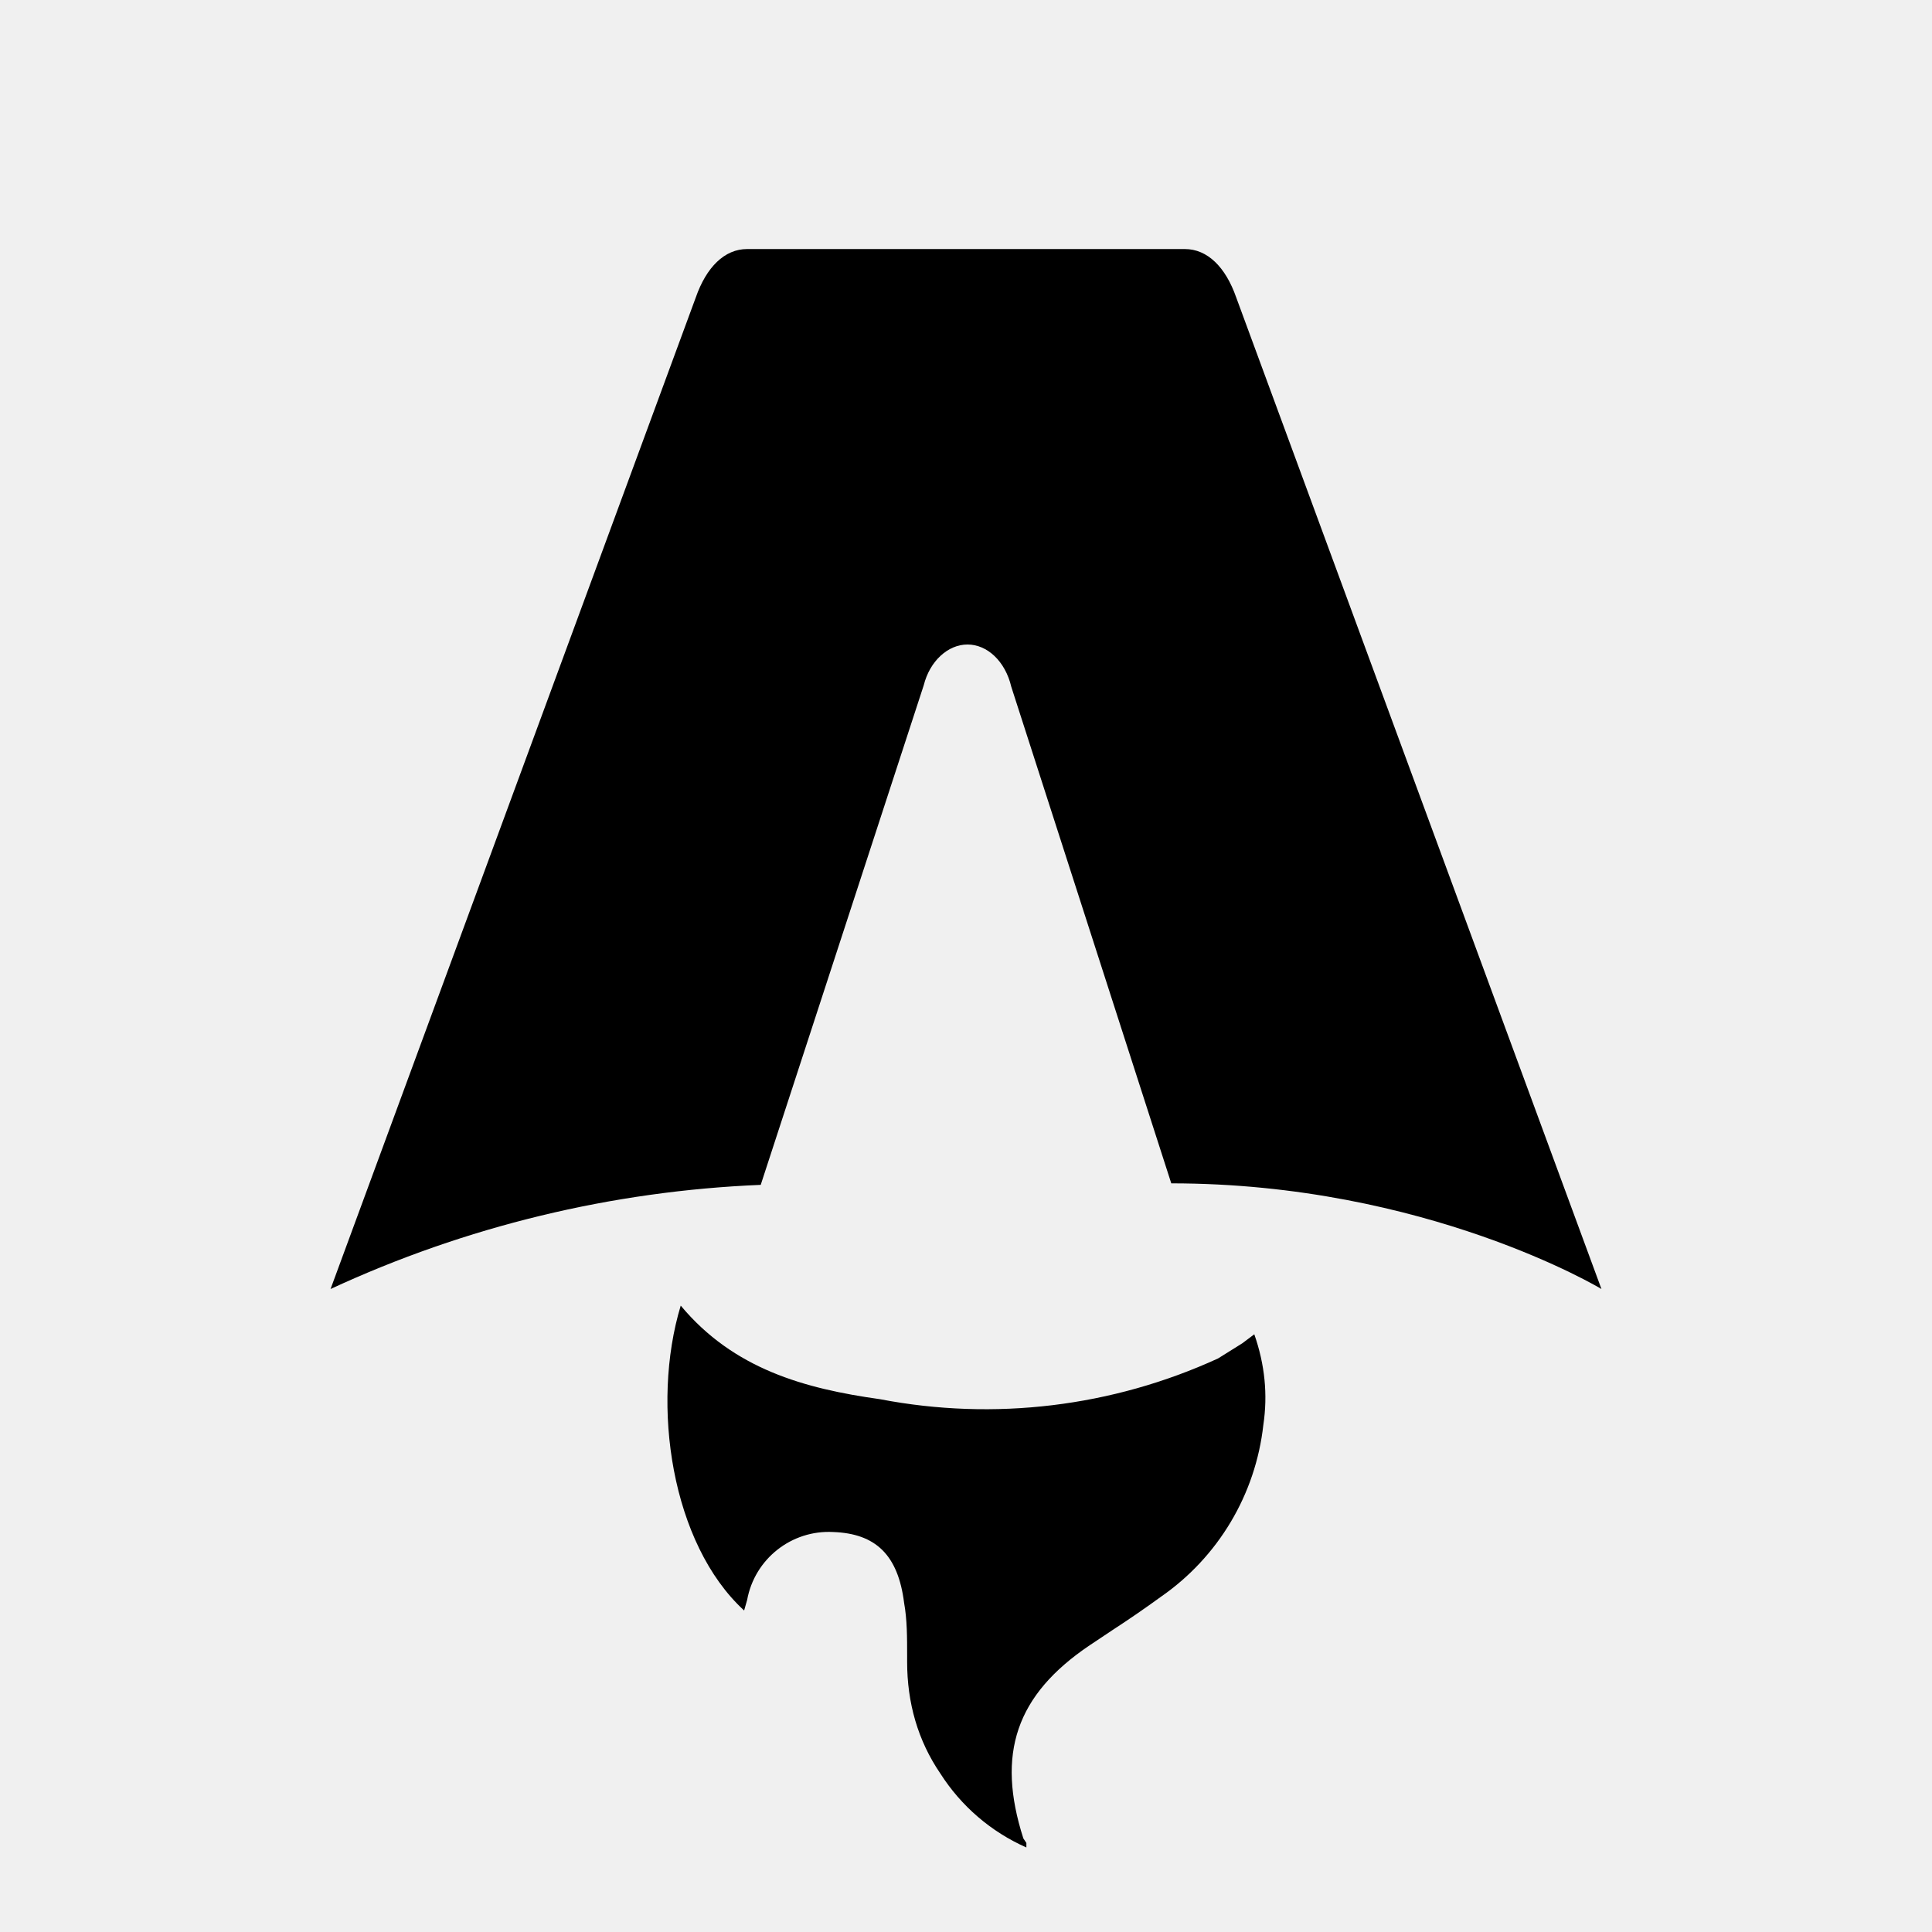
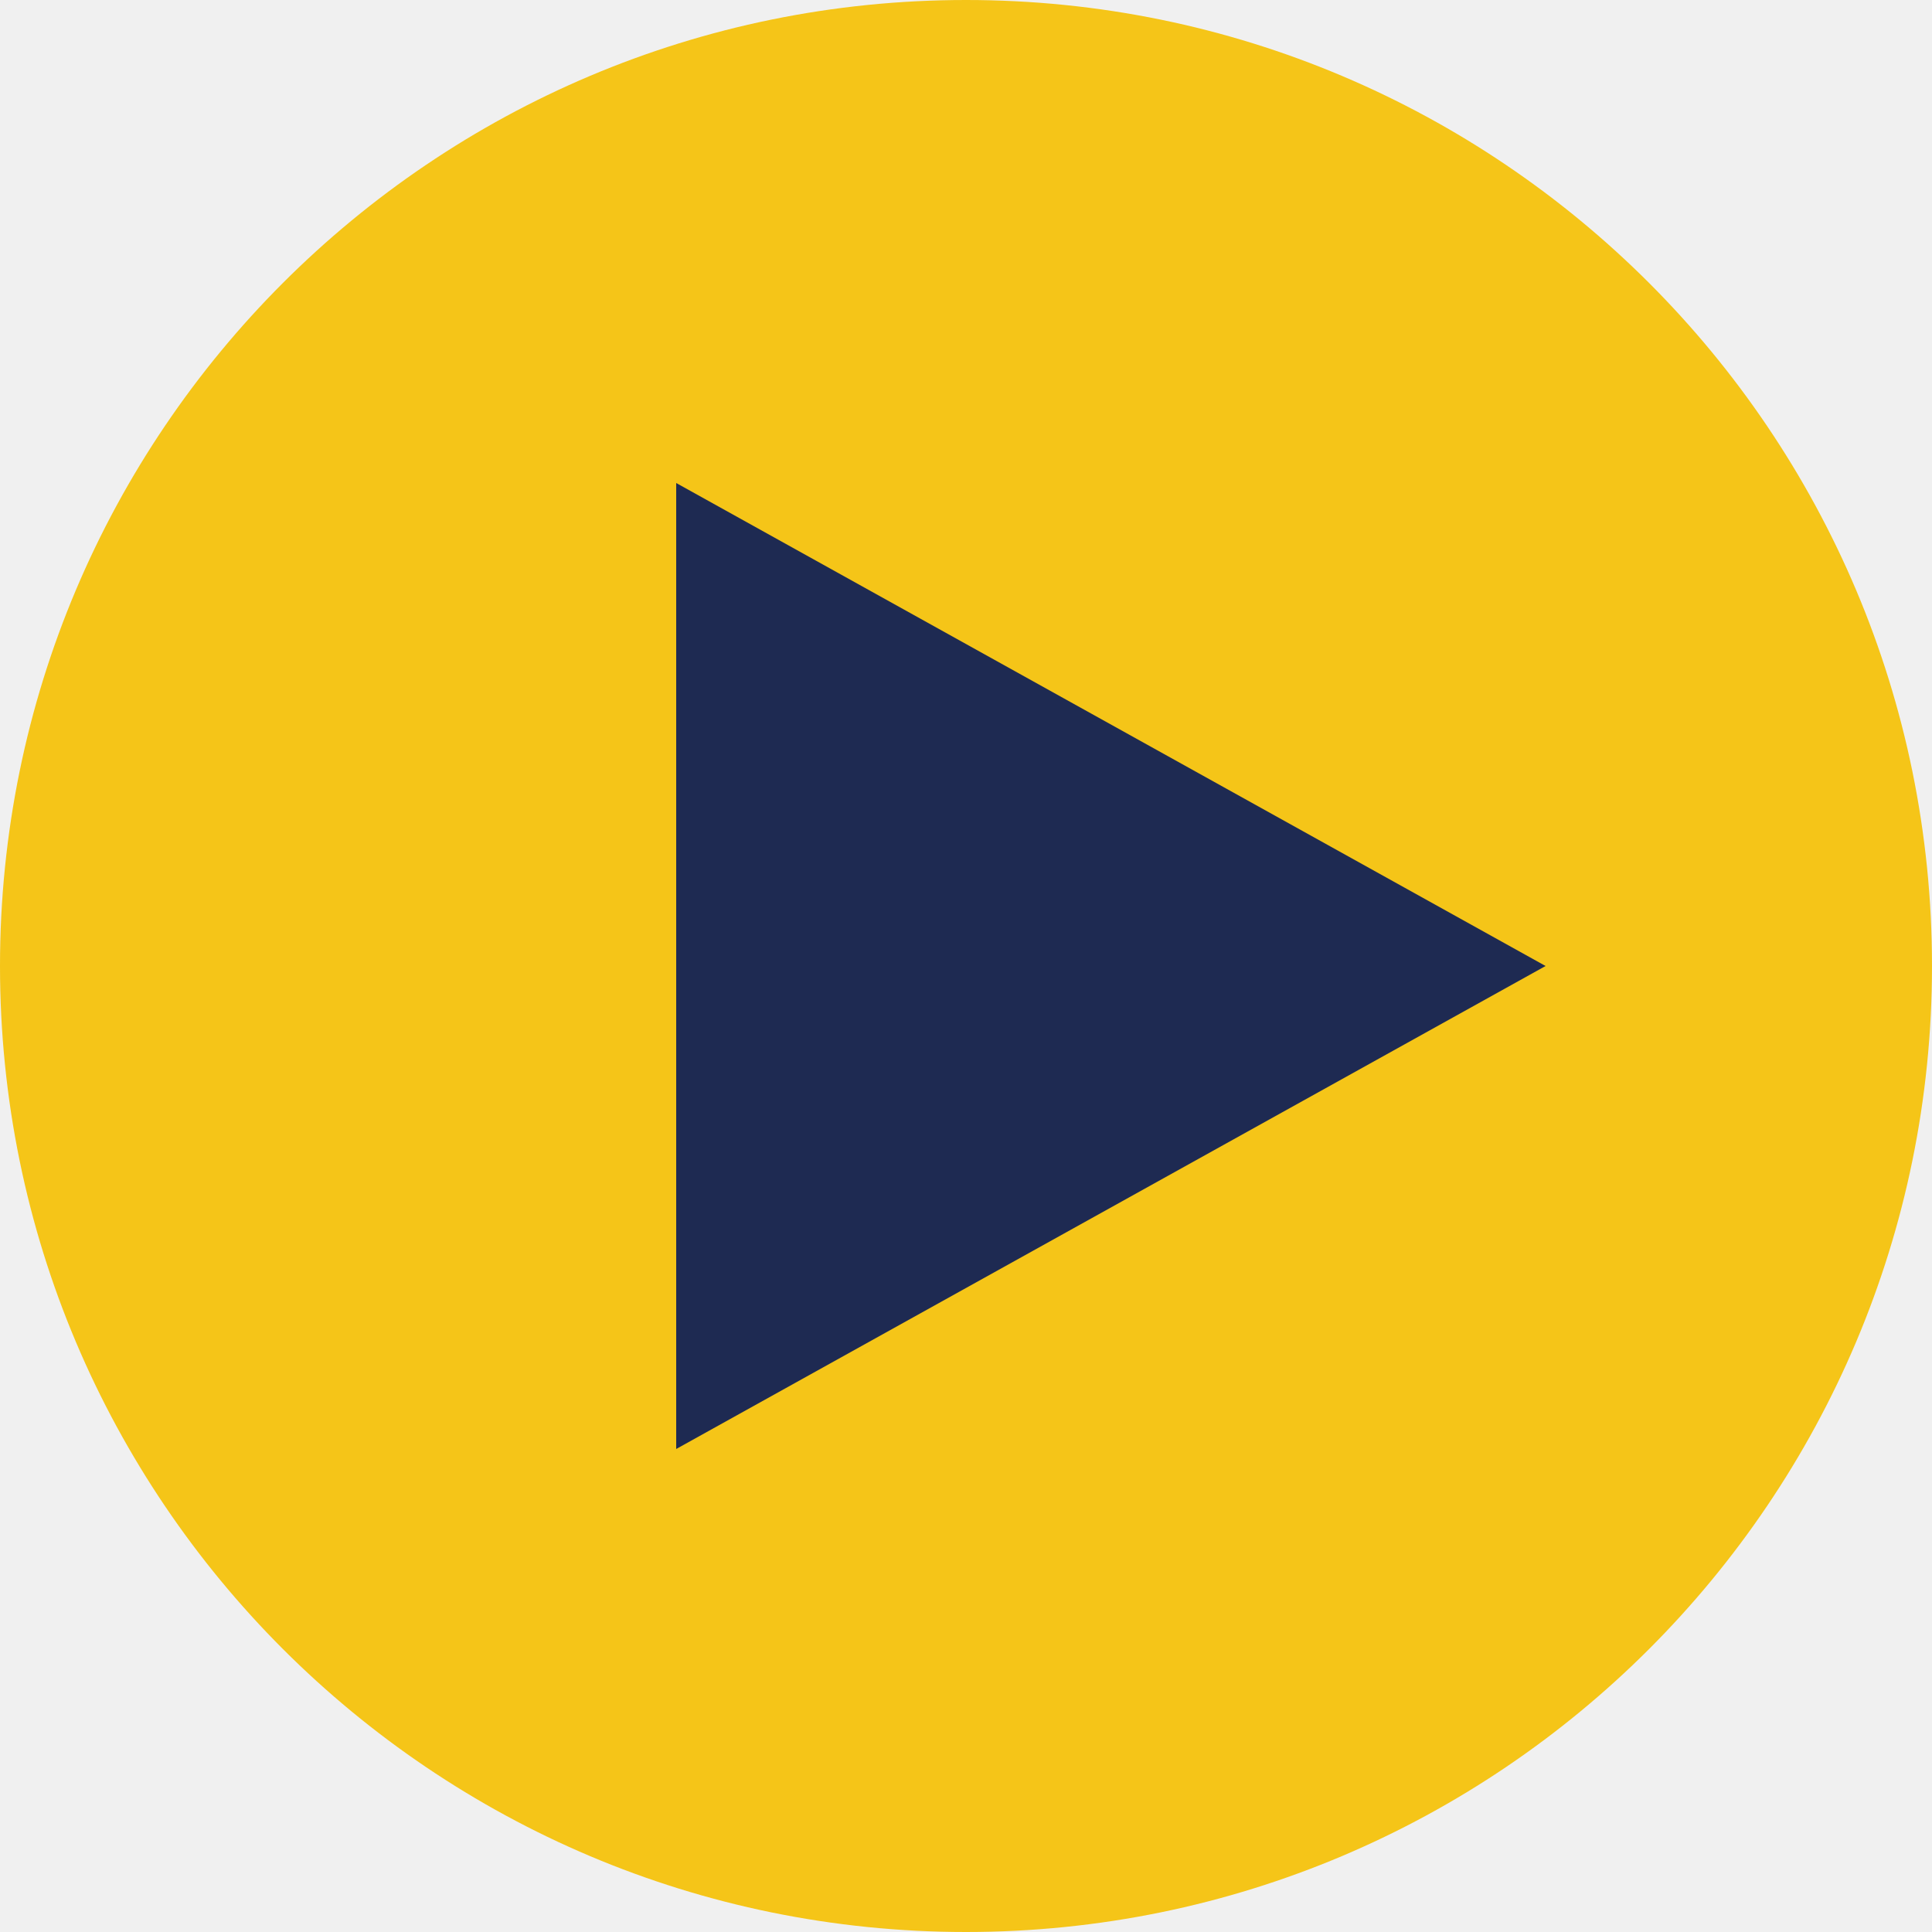
- <svg xmlns="http://www.w3.org/2000/svg" fill="none" viewBox="0 0 128 128">
-   <path d="M50.4 78.5a75.1 75.1 0 0 0-28.5 6.9l24.2-65.7c.7-2 1.9-3.2 3.4-3.2h29c1.5 0 2.7 1.2 3.4 3.2l24.2 65.7s-11.6-7-28.5-7L67 45.5c-.4-1.7-1.6-2.8-2.9-2.8-1.3 0-2.5 1.1-2.9 2.7L50.4 78.5Zm-1.1 28.2Zm-4.2-20.2c-2 6.6-.6 15.8 4.2 20.2a17.5 17.5 0 0 1 .2-.7 5.5 5.5 0 0 1 5.7-4.5c2.8.1 4.3 1.5 4.7 4.7.2 1.1.2 2.3.2 3.5v.4c0 2.7.7 5.2 2.2 7.4a13 13 0 0 0 5.7 4.9v-.3l-.2-.3c-1.8-5.6-.5-9.5 4.4-12.8l1.5-1a73 73 0 0 0 3.2-2.2 16 16 0 0 0 6.8-11.4c.3-2 .1-4-.6-6l-.8.6-1.6 1a37 37 0 0 1-22.4 2.7c-5-.7-9.7-2-13.2-6.2Z" />
-   <style>
-         path { fill: #000; }
-         @media (prefers-color-scheme: dark) {
-             path { fill: #FFF; }
-         }
-     </style>
+ <svg xmlns="http://www.w3.org/2000/svg" viewBox="0 0 40 40">
+   <circle cx="20" cy="20" r="20" fill="#f5c518" />
+   <path d="M14 10v20l18-10-18-10z" fill="#1e2a52" />
</svg>
